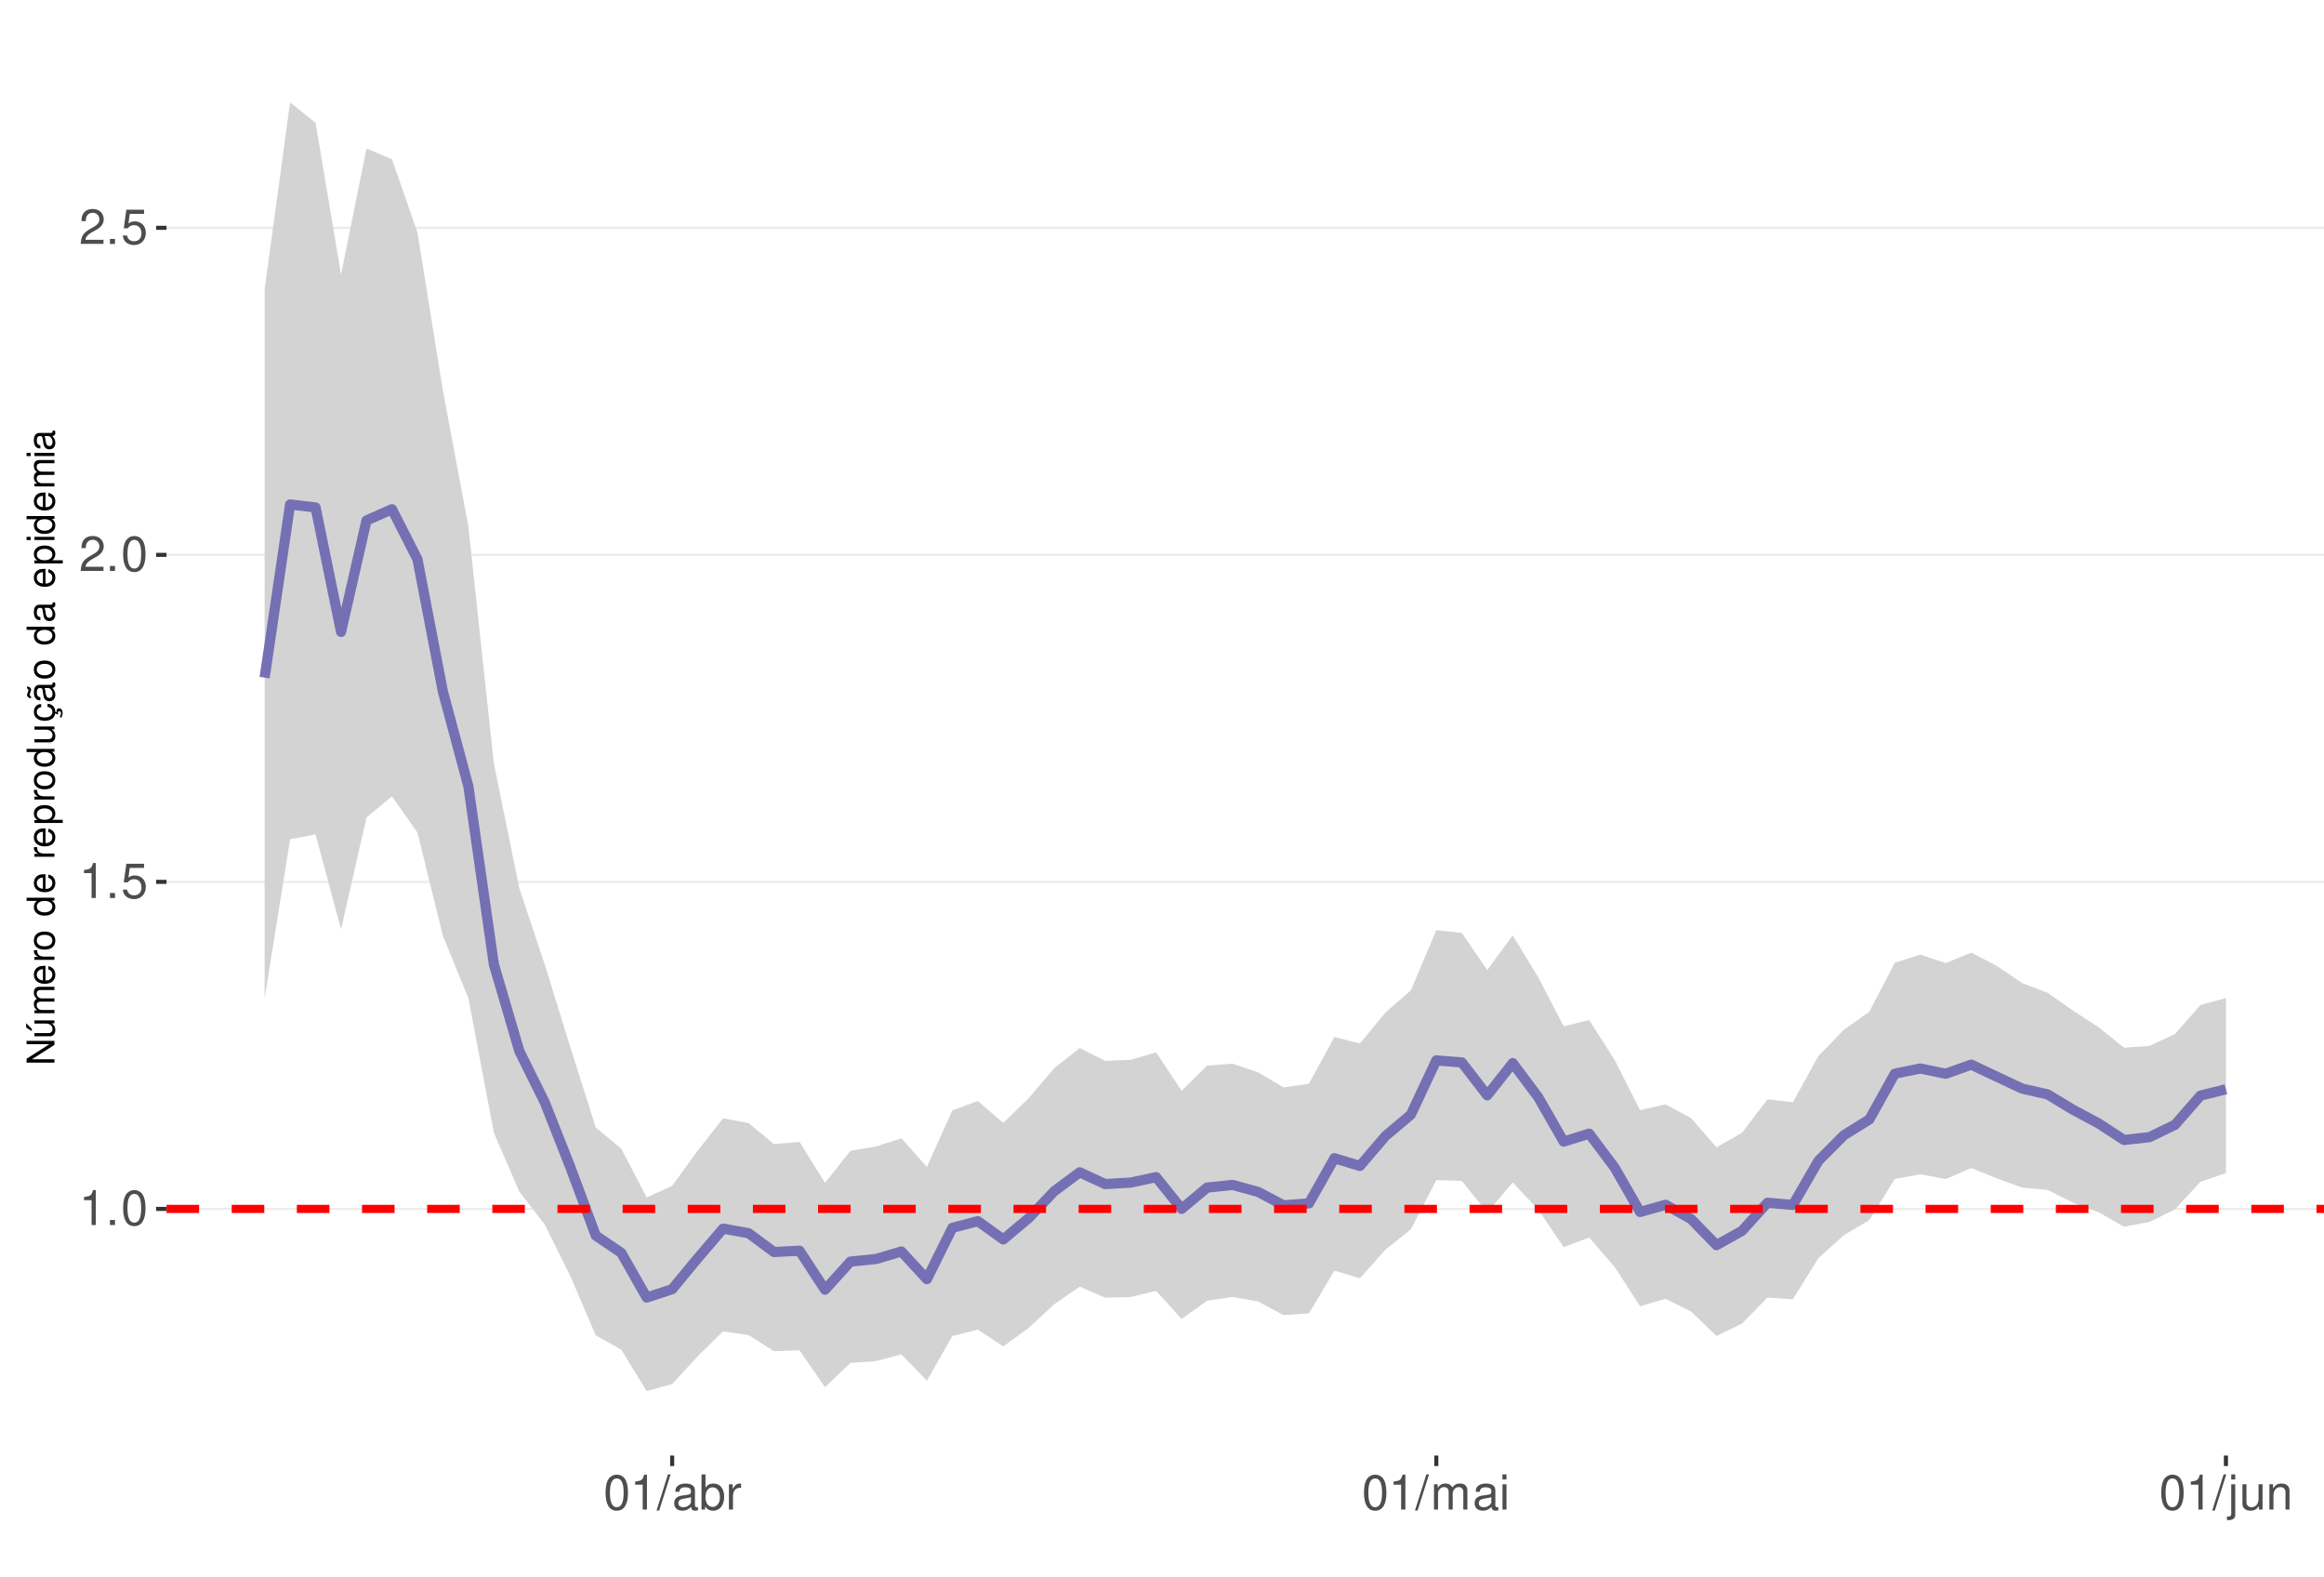
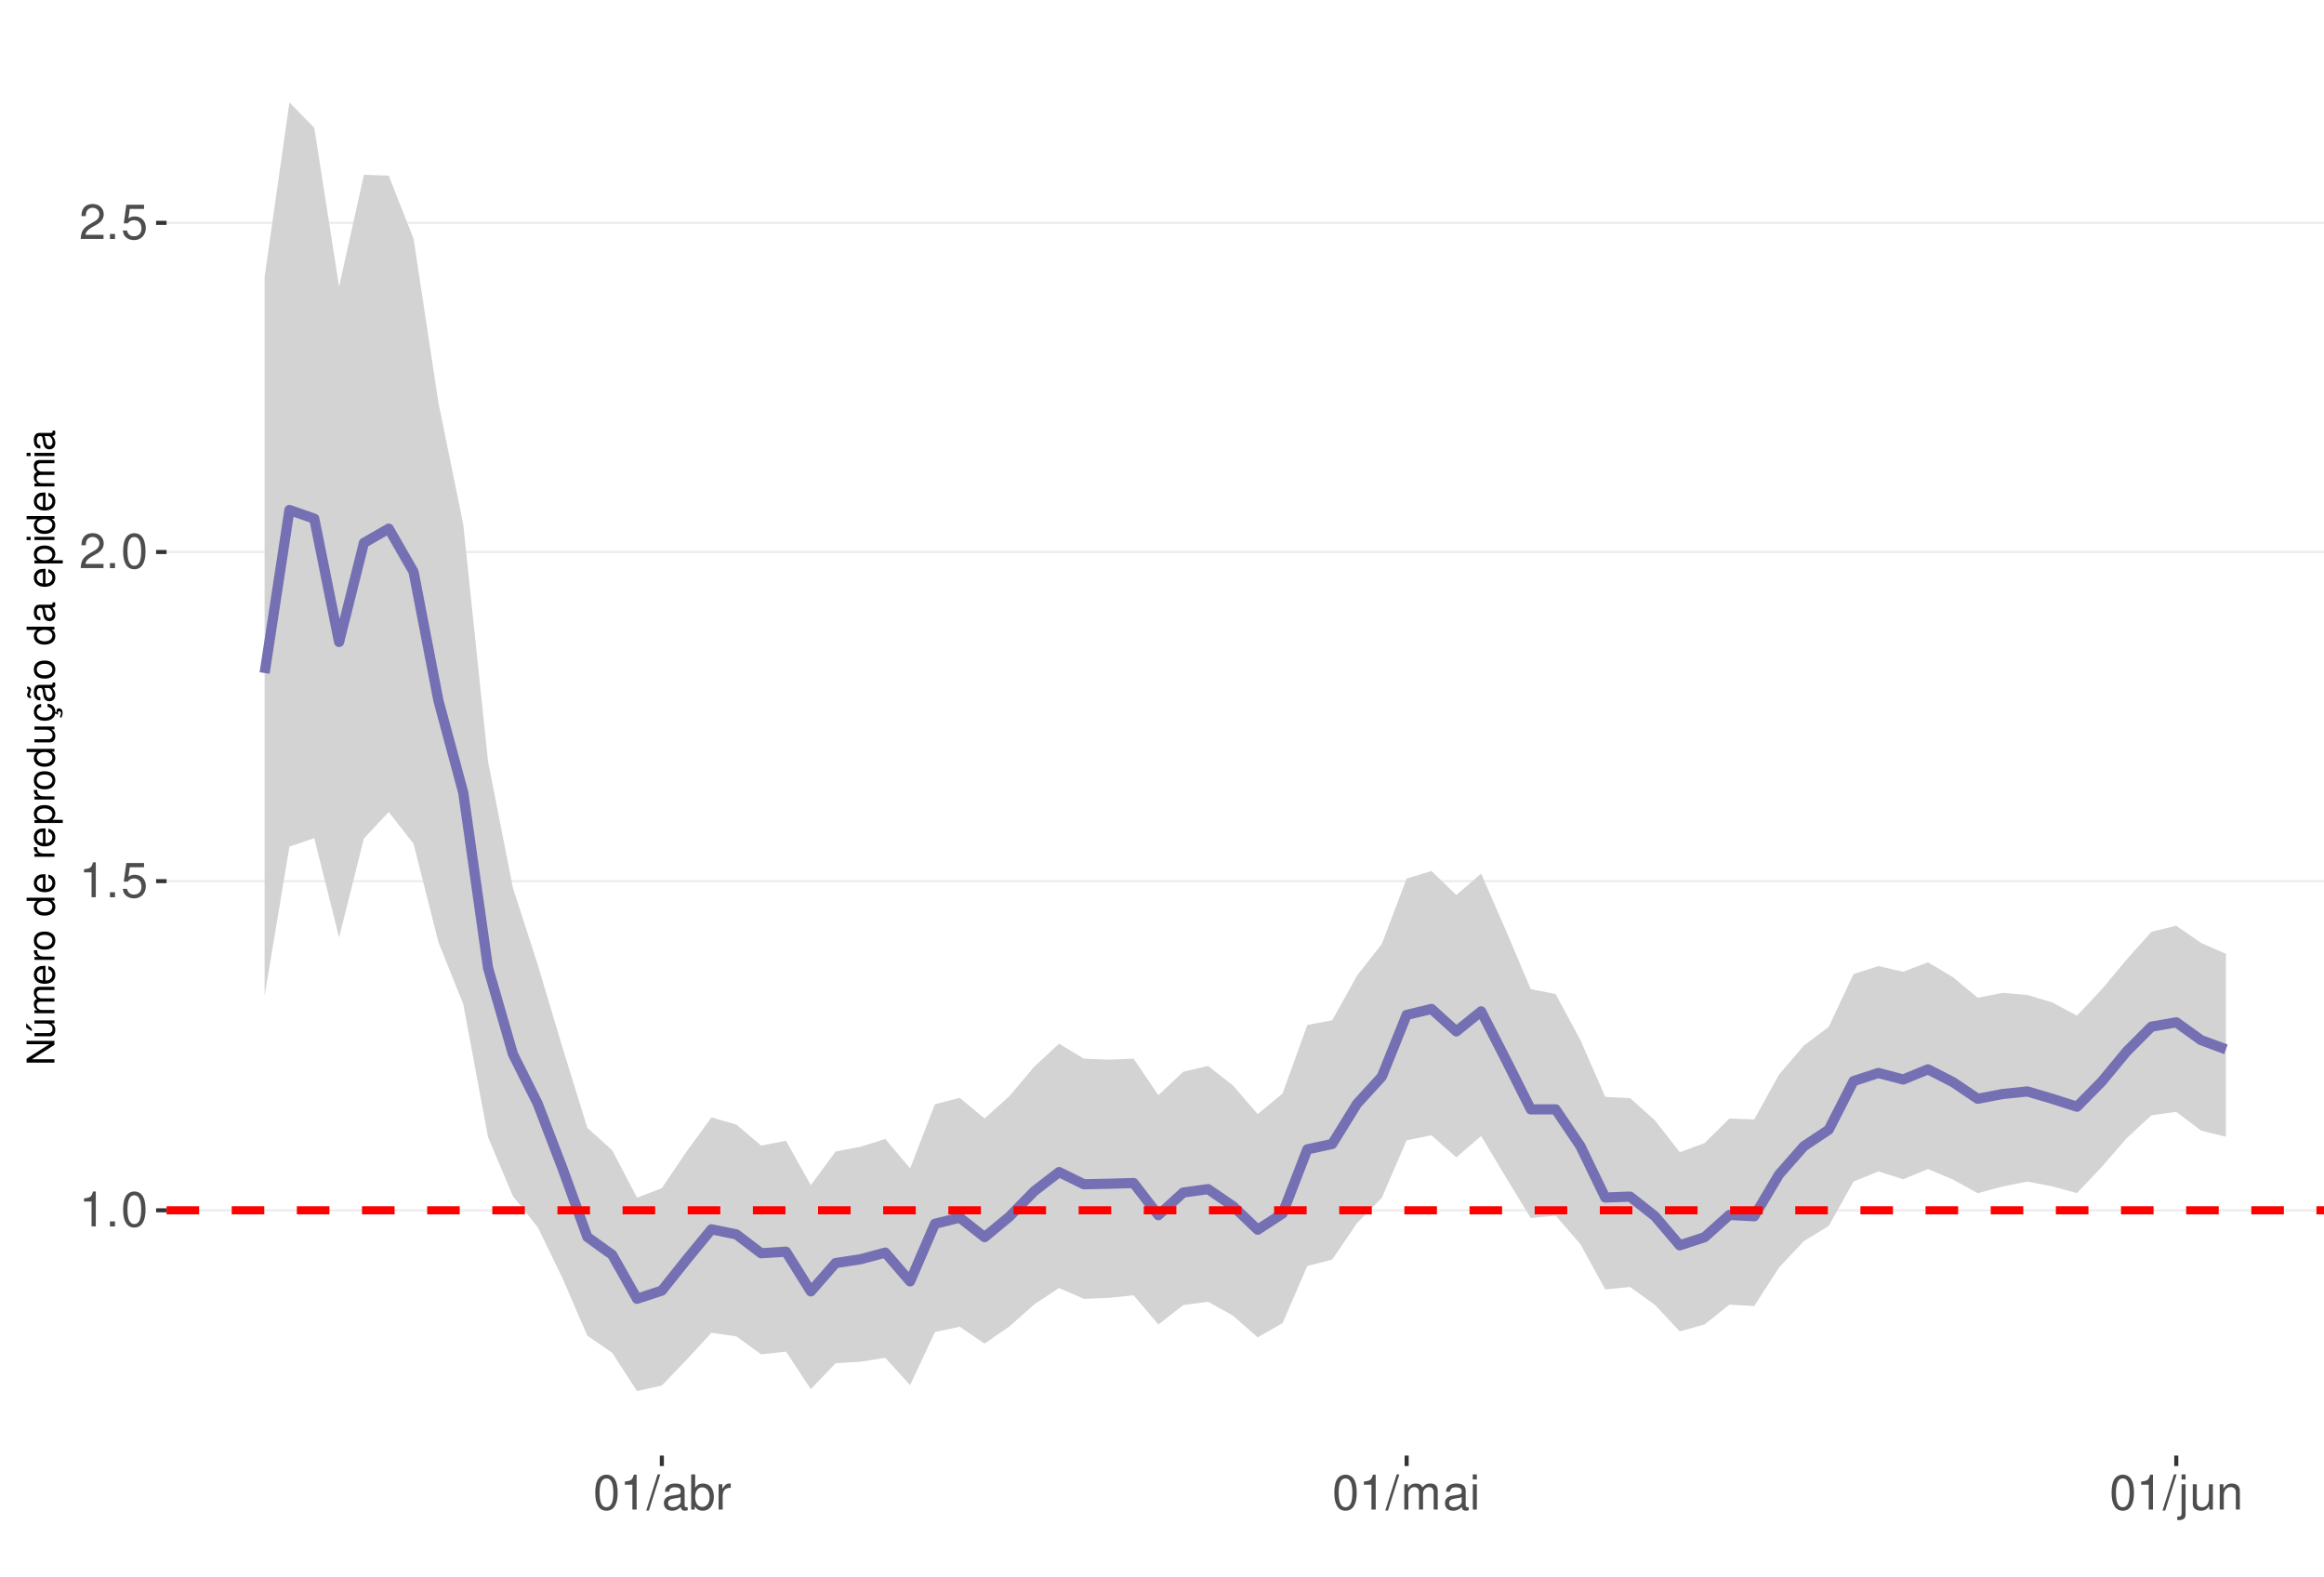
<svg xmlns="http://www.w3.org/2000/svg" xmlns:xlink="http://www.w3.org/1999/xlink" width="609pt" height="413pt" viewBox="0 0 609 413" version="1.1">
  <defs>
    <g>
      <symbol overflow="visible" id="glyph0-0">
        <path style="stroke:none;" d="" />
      </symbol>
      <symbol overflow="visible" id="glyph0-1">
        <path style="stroke:none;" d="M 3.281 -6.516 L 3.281 0 L 4.391 0 L 4.391 -9.156 L 3.656 -9.156 C 3.266 -7.75 3.016 -7.562 1.297 -7.328 L 1.297 -6.516 Z M 3.281 -6.516 " />
      </symbol>
      <symbol overflow="visible" id="glyph0-2">
        <path style="stroke:none;" d="M 2.422 -1.312 L 1.094 -1.312 L 1.094 0 L 2.422 0 Z M 2.422 -1.312 " />
      </symbol>
      <symbol overflow="visible" id="glyph0-3">
        <path style="stroke:none;" d="M 3.484 -9.156 C 2.641 -9.156 1.891 -8.766 1.422 -8.156 C 0.828 -7.344 0.547 -6.125 0.547 -4.422 C 0.547 -1.344 1.562 0.297 3.484 0.297 C 5.375 0.297 6.422 -1.344 6.422 -4.359 C 6.422 -6.125 6.141 -7.312 5.547 -8.156 C 5.078 -8.781 4.328 -9.156 3.484 -9.156 Z M 3.484 -8.156 C 4.688 -8.156 5.281 -6.938 5.281 -4.453 C 5.281 -1.844 4.703 -0.625 3.453 -0.625 C 2.281 -0.625 1.688 -1.891 1.688 -4.422 C 1.688 -6.938 2.281 -8.156 3.484 -8.156 Z M 3.484 -8.156 " />
      </symbol>
      <symbol overflow="visible" id="glyph0-4">
        <path style="stroke:none;" d="M 6.031 -8.969 L 1.391 -8.969 L 0.719 -4.094 L 1.75 -4.094 C 2.266 -4.703 2.703 -4.922 3.406 -4.922 C 4.609 -4.922 5.359 -4.094 5.359 -2.766 C 5.359 -1.484 4.609 -0.703 3.391 -0.703 C 2.422 -0.703 1.828 -1.188 1.562 -2.203 L 0.438 -2.203 C 0.594 -1.469 0.719 -1.109 0.984 -0.781 C 1.5 -0.094 2.406 0.297 3.422 0.297 C 5.234 0.297 6.5 -1.031 6.5 -2.922 C 6.5 -4.703 5.312 -5.906 3.594 -5.906 C 2.969 -5.906 2.453 -5.75 1.938 -5.359 L 2.297 -7.875 L 6.031 -7.875 Z M 6.031 -8.969 " />
      </symbol>
      <symbol overflow="visible" id="glyph0-5">
        <path style="stroke:none;" d="M 6.406 -1.094 L 1.688 -1.094 C 1.797 -1.859 2.203 -2.344 3.297 -3.016 L 4.562 -3.719 C 5.828 -4.422 6.469 -5.359 6.469 -6.484 C 6.469 -7.234 6.156 -7.953 5.625 -8.438 C 5.094 -8.922 4.438 -9.156 3.594 -9.156 C 2.453 -9.156 1.609 -8.75 1.109 -7.953 C 0.797 -7.484 0.656 -6.906 0.625 -5.984 L 1.75 -5.984 C 1.781 -6.609 1.859 -6.969 2.016 -7.281 C 2.297 -7.828 2.891 -8.172 3.562 -8.172 C 4.562 -8.172 5.328 -7.438 5.328 -6.453 C 5.328 -5.719 4.906 -5.094 4.109 -4.625 L 2.953 -3.953 C 1.078 -2.875 0.531 -2.016 0.438 -0.016 L 6.406 -0.016 Z M 6.406 -1.094 " />
      </symbol>
      <symbol overflow="visible" id="glyph0-6">
        <path style="stroke:none;" d="M 2.891 -9.219 L -0.094 0.25 L 0.594 0.25 L 3.594 -9.219 Z M 2.891 -9.219 " />
      </symbol>
      <symbol overflow="visible" id="glyph0-7">
        <path style="stroke:none;" d="M 6.766 -0.625 C 6.656 -0.594 6.609 -0.594 6.547 -0.594 C 6.172 -0.594 5.969 -0.781 5.969 -1.109 L 5.969 -5.016 C 5.969 -6.188 5.109 -6.828 3.484 -6.828 C 2.5 -6.828 1.734 -6.547 1.281 -6.047 C 0.969 -5.703 0.844 -5.328 0.828 -4.672 L 1.891 -4.672 C 1.969 -5.484 2.453 -5.844 3.438 -5.844 C 4.406 -5.844 4.922 -5.5 4.922 -4.859 L 4.922 -4.578 C 4.906 -4.125 4.688 -3.969 3.828 -3.844 C 2.328 -3.656 2.094 -3.609 1.703 -3.438 C 0.922 -3.109 0.531 -2.531 0.531 -1.672 C 0.531 -0.469 1.359 0.297 2.703 0.297 C 3.547 0.297 4.219 0 4.969 -0.688 C 5.031 0 5.359 0.297 6.047 0.297 C 6.281 0.297 6.422 0.266 6.766 0.172 Z M 4.922 -2.094 C 4.922 -1.734 4.828 -1.516 4.5 -1.234 C 4.078 -0.828 3.562 -0.625 2.938 -0.625 C 2.109 -0.625 1.625 -1.031 1.625 -1.703 C 1.625 -2.391 2.094 -2.75 3.234 -2.906 C 4.359 -3.062 4.562 -3.109 4.922 -3.281 Z M 4.922 -2.094 " />
      </symbol>
      <symbol overflow="visible" id="glyph0-8">
        <path style="stroke:none;" d="M 0.688 -9.219 L 0.688 0 L 1.625 0 L 1.625 -0.844 C 2.141 -0.078 2.812 0.297 3.734 0.297 C 5.484 0.297 6.625 -1.141 6.625 -3.344 C 6.625 -5.5 5.547 -6.828 3.781 -6.828 C 2.875 -6.828 2.234 -6.484 1.734 -5.734 L 1.734 -9.219 Z M 3.578 -5.828 C 4.766 -5.828 5.516 -4.812 5.516 -3.234 C 5.516 -1.719 4.734 -0.703 3.578 -0.703 C 2.453 -0.703 1.734 -1.703 1.734 -3.266 C 1.734 -4.828 2.453 -5.828 3.578 -5.828 Z M 3.578 -5.828 " />
      </symbol>
      <symbol overflow="visible" id="glyph0-9">
        <path style="stroke:none;" d="M 0.875 -6.625 L 0.875 0 L 1.938 0 L 1.938 -3.438 C 1.953 -5.031 2.609 -5.75 4.062 -5.703 L 4.062 -6.781 C 3.891 -6.812 3.781 -6.828 3.656 -6.828 C 2.969 -6.828 2.453 -6.422 1.844 -5.422 L 1.844 -6.625 Z M 0.875 -6.625 " />
      </symbol>
      <symbol overflow="visible" id="glyph0-10">
        <path style="stroke:none;" d="M 0.891 -6.625 L 0.891 0 L 1.953 0 L 1.953 -4.156 C 1.953 -5.125 2.641 -5.891 3.5 -5.891 C 4.297 -5.891 4.734 -5.422 4.734 -4.562 L 4.734 0 L 5.797 0 L 5.797 -4.156 C 5.797 -5.125 6.5 -5.891 7.359 -5.891 C 8.125 -5.891 8.578 -5.406 8.578 -4.562 L 8.578 0 L 9.641 0 L 9.641 -4.969 C 9.641 -6.156 8.953 -6.828 7.719 -6.828 C 6.828 -6.828 6.297 -6.562 5.688 -5.812 C 5.297 -6.516 4.766 -6.828 3.891 -6.828 C 3.016 -6.828 2.422 -6.5 1.859 -5.688 L 1.859 -6.625 Z M 0.891 -6.625 " />
      </symbol>
      <symbol overflow="visible" id="glyph0-11">
        <path style="stroke:none;" d="M 1.891 -6.625 L 0.844 -6.625 L 0.844 0 L 1.891 0 Z M 1.891 -9.219 L 0.828 -9.219 L 0.828 -7.891 L 1.891 -7.891 Z M 1.891 -9.219 " />
      </symbol>
      <symbol overflow="visible" id="glyph0-12">
        <path style="stroke:none;" d="M 0.891 -6.625 L 0.891 0.969 C 0.891 1.625 0.688 1.828 0.031 1.828 C -0.047 1.828 -0.094 1.828 -0.234 1.828 L -0.234 2.719 C -0.094 2.75 -0.031 2.766 0.125 2.766 C 1.312 2.766 1.938 2.297 1.938 1.375 L 1.938 -6.625 Z M 1.938 -9.219 L 0.891 -9.219 L 0.891 -7.891 L 1.938 -7.891 Z M 1.938 -9.219 " />
      </symbol>
      <symbol overflow="visible" id="glyph0-13">
        <path style="stroke:none;" d="M 6.094 0 L 6.094 -6.625 L 5.047 -6.625 L 5.047 -2.875 C 5.047 -1.516 4.344 -0.625 3.234 -0.625 C 2.406 -0.625 1.875 -1.141 1.875 -1.938 L 1.875 -6.625 L 0.828 -6.625 L 0.828 -1.516 C 0.828 -0.422 1.641 0.297 2.938 0.297 C 3.906 0.297 4.531 -0.047 5.156 -0.922 L 5.156 0 Z M 6.094 0 " />
      </symbol>
      <symbol overflow="visible" id="glyph0-14">
        <path style="stroke:none;" d="M 0.891 -6.625 L 0.891 0 L 1.953 0 L 1.953 -3.656 C 1.953 -5.016 2.656 -5.891 3.75 -5.891 C 4.578 -5.891 5.109 -5.391 5.109 -4.594 L 5.109 0 L 6.156 0 L 6.156 -5.016 C 6.156 -6.109 5.344 -6.828 4.062 -6.828 C 3.078 -6.828 2.438 -6.438 1.859 -5.516 L 1.859 -6.625 Z M 0.891 -6.625 " />
      </symbol>
      <symbol overflow="visible" id="glyph1-0">
        <path style="stroke:none;" d="" />
      </symbol>
      <symbol overflow="visible" id="glyph1-1">
        <path style="stroke:none;" d="M -7.297 -6.453 L -7.297 -5.578 L -1.328 -5.578 L -7.297 -1.766 L -7.297 -0.766 L 0 -0.766 L 0 -1.641 L -5.906 -1.641 L 0 -5.406 L 0 -6.453 Z M -7.297 -6.453 " />
      </symbol>
      <symbol overflow="visible" id="glyph1-2">
        <path style="stroke:none;" d="M 0 -4.812 L -5.234 -4.812 L -5.234 -3.984 L -2.266 -3.984 C -1.203 -3.984 -0.5 -3.438 -0.5 -2.562 C -0.5 -1.906 -0.906 -1.484 -1.531 -1.484 L -5.234 -1.484 L -5.234 -0.656 L -1.203 -0.656 C -0.328 -0.656 0.234 -1.297 0.234 -2.312 C 0.234 -3.094 -0.047 -3.578 -0.734 -4.062 L 0 -4.062 Z M -7.406 -2.953 L -5.922 -2 L -5.922 -2.594 L -7.406 -4.094 Z M -7.406 -2.953 " />
      </symbol>
      <symbol overflow="visible" id="glyph1-3">
        <path style="stroke:none;" d="M -5.234 -0.703 L 0 -0.703 L 0 -1.547 L -3.297 -1.547 C -4.047 -1.547 -4.656 -2.094 -4.656 -2.766 C -4.656 -3.391 -4.281 -3.734 -3.609 -3.734 L 0 -3.734 L 0 -4.578 L -3.297 -4.578 C -4.047 -4.578 -4.656 -5.125 -4.656 -5.812 C -4.656 -6.422 -4.266 -6.781 -3.609 -6.781 L 0 -6.781 L 0 -7.625 L -3.938 -7.625 C -4.875 -7.625 -5.391 -7.078 -5.391 -6.094 C -5.391 -5.406 -5.188 -4.984 -4.594 -4.484 C -5.156 -4.188 -5.391 -3.766 -5.391 -3.078 C -5.391 -2.375 -5.125 -1.906 -4.5 -1.469 L -5.234 -1.469 Z M -5.234 -0.703 " />
      </symbol>
      <symbol overflow="visible" id="glyph1-4">
        <path style="stroke:none;" d="M -2.344 -5.125 C -3.141 -5.125 -3.625 -5.062 -4.016 -4.922 C -4.875 -4.578 -5.391 -3.781 -5.391 -2.797 C -5.391 -1.344 -4.281 -0.406 -2.547 -0.406 C -0.812 -0.406 0.234 -1.297 0.234 -2.781 C 0.234 -3.984 -0.453 -4.812 -1.594 -5.016 L -1.594 -4.188 C -0.906 -3.953 -0.547 -3.484 -0.547 -2.812 C -0.547 -2.281 -0.781 -1.828 -1.219 -1.547 C -1.516 -1.344 -1.812 -1.281 -2.344 -1.266 Z M -3.016 -1.297 C -3.984 -1.359 -4.625 -1.953 -4.625 -2.797 C -4.625 -3.641 -3.953 -4.234 -3.016 -4.234 Z M -3.016 -1.297 " />
      </symbol>
      <symbol overflow="visible" id="glyph1-5">
        <path style="stroke:none;" d="M -5.234 -0.688 L 0 -0.688 L 0 -1.531 L -2.719 -1.531 C -3.984 -1.547 -4.547 -2.062 -4.516 -3.203 L -5.359 -3.203 C -5.375 -3.062 -5.391 -2.984 -5.391 -2.891 C -5.391 -2.344 -5.062 -1.938 -4.297 -1.453 L -5.234 -1.453 Z M -5.234 -0.688 " />
      </symbol>
      <symbol overflow="visible" id="glyph1-6">
        <path style="stroke:none;" d="M -5.391 -2.719 C -5.391 -1.234 -4.344 -0.359 -2.578 -0.359 C -0.812 -0.359 0.234 -1.234 0.234 -2.734 C 0.234 -4.203 -0.812 -5.094 -2.547 -5.094 C -4.359 -5.094 -5.391 -4.234 -5.391 -2.719 Z M -4.625 -2.734 C -4.625 -3.672 -3.844 -4.234 -2.547 -4.234 C -1.312 -4.234 -0.547 -3.656 -0.547 -2.734 C -0.547 -1.797 -1.312 -1.234 -2.578 -1.234 C -3.844 -1.234 -4.625 -1.797 -4.625 -2.734 Z M -4.625 -2.734 " />
      </symbol>
      <symbol overflow="visible" id="glyph1-7">
        <path style="stroke:none;" d="" />
      </symbol>
      <symbol overflow="visible" id="glyph1-8">
        <path style="stroke:none;" d="M -7.297 -4.953 L -7.297 -4.125 L -4.578 -4.125 C -5.109 -3.766 -5.391 -3.203 -5.391 -2.516 C -5.391 -1.156 -4.297 -0.266 -2.625 -0.266 C -0.859 -0.266 0.234 -1.125 0.234 -2.547 C 0.234 -3.266 -0.047 -3.766 -0.688 -4.203 L 0 -4.203 L 0 -4.953 Z M -4.609 -2.656 C -4.609 -3.547 -3.812 -4.125 -2.562 -4.125 C -1.344 -4.125 -0.547 -3.547 -0.547 -2.656 C -0.547 -1.734 -1.359 -1.125 -2.578 -1.125 C -3.797 -1.125 -4.609 -1.734 -4.609 -2.656 Z M -4.609 -2.656 " />
      </symbol>
      <symbol overflow="visible" id="glyph1-9">
        <path style="stroke:none;" d="M 2.188 -0.547 L 2.188 -1.375 L -0.547 -1.375 C -0.016 -1.812 0.234 -2.312 0.234 -2.984 C 0.234 -4.344 -0.859 -5.234 -2.531 -5.234 C -4.297 -5.234 -5.391 -4.375 -5.391 -2.984 C -5.391 -2.266 -5.062 -1.703 -4.453 -1.312 L -5.234 -1.312 L -5.234 -0.547 Z M -4.609 -2.844 C -4.609 -3.766 -3.797 -4.359 -2.547 -4.359 C -1.359 -4.359 -0.547 -3.75 -0.547 -2.844 C -0.547 -1.953 -1.344 -1.375 -2.578 -1.375 C -3.812 -1.375 -4.609 -1.953 -4.609 -2.844 Z M -4.609 -2.844 " />
      </symbol>
      <symbol overflow="visible" id="glyph1-10">
        <path style="stroke:none;" d="M 0 -4.812 L -5.234 -4.812 L -5.234 -3.984 L -2.266 -3.984 C -1.203 -3.984 -0.5 -3.438 -0.5 -2.562 C -0.5 -1.906 -0.906 -1.484 -1.531 -1.484 L -5.234 -1.484 L -5.234 -0.656 L -1.203 -0.656 C -0.328 -0.656 0.234 -1.297 0.234 -2.312 C 0.234 -3.094 -0.047 -3.578 -0.734 -4.062 L 0 -4.062 Z M 0 -4.812 " />
      </symbol>
      <symbol overflow="visible" id="glyph1-11">
        <path style="stroke:none;" d="M 0.234 -2.641 C 0.234 -3.875 -0.547 -4.703 -1.797 -4.766 L -1.797 -3.938 C -0.953 -3.797 -0.531 -3.359 -0.531 -2.656 C -0.531 -1.734 -1.281 -1.188 -2.516 -1.188 C -3.844 -1.188 -4.625 -1.719 -4.625 -2.625 C -4.625 -3.328 -4.203 -3.766 -3.484 -3.875 L -3.484 -4.703 C -3.984 -4.672 -4.312 -4.562 -4.609 -4.359 C -5.094 -4 -5.391 -3.375 -5.391 -2.641 C -5.391 -1.219 -4.266 -0.312 -2.531 -0.312 C -1.469 -0.312 -0.625 -0.672 -0.156 -1.312 C 0.047 -1.594 0.125 -1.812 0.203 -2.25 L 0.922 -1.938 L 0.984 -2.062 C 0.938 -2.188 0.906 -2.25 0.906 -2.375 C 0.906 -2.656 1.047 -2.828 1.281 -2.828 C 1.547 -2.828 1.734 -2.594 1.734 -2.297 C 1.734 -2.031 1.672 -1.844 1.438 -1.406 L 1.406 -1.312 L 1.812 -1.094 C 2.078 -1.75 2.141 -1.953 2.141 -2.344 C 2.141 -3.109 1.781 -3.578 1.203 -3.578 C 0.781 -3.578 0.547 -3.297 0.547 -2.797 C 0.547 -2.703 0.547 -2.641 0.562 -2.516 Z M 0.234 -2.641 " />
      </symbol>
      <symbol overflow="visible" id="glyph1-12">
        <path style="stroke:none;" d="M -0.484 -5.344 C -0.469 -5.266 -0.469 -5.219 -0.469 -5.172 C -0.469 -4.875 -0.625 -4.719 -0.875 -4.719 L -3.953 -4.719 C -4.891 -4.719 -5.391 -4.047 -5.391 -2.75 C -5.391 -1.984 -5.172 -1.375 -4.781 -1.016 C -4.516 -0.766 -4.203 -0.672 -3.688 -0.656 L -3.688 -1.484 C -4.328 -1.562 -4.625 -1.938 -4.625 -2.719 C -4.625 -3.484 -4.344 -3.891 -3.844 -3.891 L -3.625 -3.891 C -3.266 -3.875 -3.125 -3.703 -3.047 -3.016 C -2.891 -1.844 -2.844 -1.656 -2.719 -1.344 C -2.453 -0.734 -2 -0.422 -1.312 -0.422 C -0.375 -0.422 0.234 -1.078 0.234 -2.141 C 0.234 -2.797 0 -3.328 -0.547 -3.922 C 0 -3.984 0.234 -4.234 0.234 -4.781 C 0.234 -4.953 0.203 -5.062 0.141 -5.344 Z M -1.656 -3.891 C -1.375 -3.891 -1.203 -3.812 -0.969 -3.562 C -0.656 -3.219 -0.5 -2.812 -0.5 -2.312 C -0.5 -1.672 -0.812 -1.297 -1.344 -1.297 C -1.891 -1.297 -2.172 -1.656 -2.297 -2.547 C -2.422 -3.438 -2.453 -3.609 -2.594 -3.891 Z M -7.172 -3.75 C -6.922 -3.672 -6.812 -3.547 -6.812 -3.375 C -6.812 -3.25 -6.875 -2.984 -6.984 -2.734 C -7.156 -2.312 -7.172 -2.25 -7.172 -2.047 C -7.172 -1.594 -6.797 -1.297 -6.141 -1.188 L -6.141 -1.766 C -6.375 -1.812 -6.5 -1.938 -6.5 -2.094 C -6.5 -2.203 -6.469 -2.344 -6.375 -2.578 C -6.156 -3.156 -6.125 -3.234 -6.125 -3.438 C -6.125 -3.922 -6.484 -4.219 -7.172 -4.312 Z M -7.172 -3.75 " />
      </symbol>
      <symbol overflow="visible" id="glyph1-13">
        <path style="stroke:none;" d="M -0.484 -5.344 C -0.469 -5.266 -0.469 -5.219 -0.469 -5.172 C -0.469 -4.875 -0.625 -4.719 -0.875 -4.719 L -3.953 -4.719 C -4.891 -4.719 -5.391 -4.047 -5.391 -2.75 C -5.391 -1.984 -5.172 -1.375 -4.781 -1.016 C -4.516 -0.766 -4.203 -0.672 -3.688 -0.656 L -3.688 -1.484 C -4.328 -1.562 -4.625 -1.938 -4.625 -2.719 C -4.625 -3.484 -4.344 -3.891 -3.844 -3.891 L -3.625 -3.891 C -3.266 -3.875 -3.125 -3.703 -3.047 -3.016 C -2.891 -1.844 -2.844 -1.656 -2.719 -1.344 C -2.453 -0.734 -2 -0.422 -1.312 -0.422 C -0.375 -0.422 0.234 -1.078 0.234 -2.141 C 0.234 -2.797 0 -3.328 -0.547 -3.922 C 0 -3.984 0.234 -4.234 0.234 -4.781 C 0.234 -4.953 0.203 -5.062 0.141 -5.344 Z M -1.656 -3.891 C -1.375 -3.891 -1.203 -3.812 -0.969 -3.562 C -0.656 -3.219 -0.5 -2.812 -0.5 -2.312 C -0.5 -1.672 -0.812 -1.297 -1.344 -1.297 C -1.891 -1.297 -2.172 -1.656 -2.297 -2.547 C -2.422 -3.438 -2.453 -3.609 -2.594 -3.891 Z M -1.656 -3.891 " />
      </symbol>
      <symbol overflow="visible" id="glyph1-14">
        <path style="stroke:none;" d="M -5.234 -1.5 L -5.234 -0.672 L 0 -0.672 L 0 -1.5 Z M -7.297 -1.5 L -7.297 -0.656 L -6.234 -0.656 L -6.234 -1.5 Z M -7.297 -1.5 " />
      </symbol>
    </g>
    <clipPath id="clip1">
      <path d="M 43.645 9.961 L 609 9.961 L 609 381.328 L 43.645 381.328 Z M 43.645 9.961 " />
    </clipPath>
    <clipPath id="clip2">
-       <path d="M 43.645 316 L 609 316 L 609 317 L 43.645 317 Z M 43.645 316 " />
+       <path d="M 43.645 316 L 609 316 L 609 318 L 43.645 318 Z M 43.645 316 " />
    </clipPath>
    <clipPath id="clip3">
      <path d="M 43.645 230 L 609 230 L 609 232 L 43.645 232 Z M 43.645 230 " />
    </clipPath>
    <clipPath id="clip4">
-       <path d="M 43.645 145 L 609 145 L 609 146 L 43.645 146 Z M 43.645 145 " />
+       <path d="M 43.645 144 L 609 144 L 609 145 L 43.645 145 Z M 43.645 144 " />
    </clipPath>
    <clipPath id="clip5">
-       <path d="M 43.645 59 L 609 59 L 609 60 L 43.645 60 Z M 43.645 59 " />
+       <path d="M 43.645 58 L 609 58 L 609 59 L 43.645 59 Z M 43.645 58 " />
    </clipPath>
    <clipPath id="clip6">
-       <path d="M 43.645 315 L 609 315 L 609 318 L 43.645 318 Z M 43.645 315 " />
+       <path d="M 43.645 316 L 609 316 L 609 319 L 43.645 319 Z M 43.645 316 " />
    </clipPath>
  </defs>
  <g id="surface167">
    <rect x="0" y="0" width="609" height="413" style="fill:rgb(100%,100%,100%);fill-opacity:1;stroke:none;" />
    <rect x="0" y="0" width="609" height="413" style="fill:rgb(100%,100%,100%);fill-opacity:1;stroke:none;" />
    <path style="fill:none;stroke-width:1.067;stroke-linecap:round;stroke-linejoin:round;stroke:rgb(100%,100%,100%);stroke-opacity:1;stroke-miterlimit:10;" d="M 0 413 L 609 413 L 609 0 L 0 0 Z M 0 413 " />
    <g clip-path="url(#clip1)" clip-rule="nonzero">
      <path style=" stroke:none;fill-rule:nonzero;fill:rgb(100%,100%,100%);fill-opacity:1;" d="M 43.645 381.328 L 609 381.328 L 609 9.961 L 43.645 9.961 Z M 43.645 381.328 " />
    </g>
    <g clip-path="url(#clip2)" clip-rule="nonzero">
-       <path style="fill:none;stroke-width:0.533;stroke-linecap:butt;stroke-linejoin:round;stroke:rgb(92.157%,92.157%,92.157%);stroke-opacity:1;stroke-miterlimit:10;" d="M 43.645 316.711 L 609 316.711 " />
+       <path style="fill:none;stroke-width:0.533;stroke-linecap:butt;stroke-linejoin:round;stroke:rgb(92.157%,92.157%,92.157%);stroke-opacity:1;stroke-miterlimit:10;" d="M 43.645 317.078 L 609 317.078 " />
    </g>
    <g clip-path="url(#clip3)" clip-rule="nonzero">
-       <path style="fill:none;stroke-width:0.533;stroke-linecap:butt;stroke-linejoin:round;stroke:rgb(92.157%,92.157%,92.157%);stroke-opacity:1;stroke-miterlimit:10;" d="M 43.645 231.035 L 609 231.035 " />
+       <path style="fill:none;stroke-width:0.533;stroke-linecap:butt;stroke-linejoin:round;stroke:rgb(92.157%,92.157%,92.157%);stroke-opacity:1;stroke-miterlimit:10;" d="M 43.645 230.844 L 609 230.844 " />
    </g>
    <g clip-path="url(#clip4)" clip-rule="nonzero">
-       <path style="fill:none;stroke-width:0.533;stroke-linecap:butt;stroke-linejoin:round;stroke:rgb(92.157%,92.157%,92.157%);stroke-opacity:1;stroke-miterlimit:10;" d="M 43.645 145.359 L 609 145.359 " />
+       <path style="fill:none;stroke-width:0.533;stroke-linecap:butt;stroke-linejoin:round;stroke:rgb(92.157%,92.157%,92.157%);stroke-opacity:1;stroke-miterlimit:10;" d="M 43.645 144.613 L 609 144.613 " />
    </g>
    <g clip-path="url(#clip5)" clip-rule="nonzero">
-       <path style="fill:none;stroke-width:0.533;stroke-linecap:butt;stroke-linejoin:round;stroke:rgb(92.157%,92.157%,92.157%);stroke-opacity:1;stroke-miterlimit:10;" d="M 43.645 59.684 L 609 59.684 " />
-     </g>
-     <path style=" stroke:none;fill-rule:nonzero;fill:rgb(82.745%,82.745%,82.745%);fill-opacity:1;" d="M 69.344 75.809 L 76.02 26.844 L 82.691 32.184 L 89.367 71.922 L 96.043 38.91 L 102.719 41.727 L 109.391 60.871 L 116.066 102.336 L 122.742 137.945 L 129.418 200.062 L 136.09 232.691 L 142.766 252.746 L 149.441 274.312 L 156.117 295.391 L 162.789 300.922 L 169.465 313.699 L 176.141 310.668 L 182.816 301.473 L 189.488 292.965 L 196.164 294.227 L 202.84 299.738 L 209.516 299.137 L 216.188 309.883 L 222.863 301.492 L 229.539 300.359 L 236.211 298.215 L 242.887 305.703 L 249.562 290.914 L 256.238 288.449 L 262.91 294.176 L 269.586 287.68 L 276.262 279.832 L 282.938 274.578 L 289.609 277.926 L 296.285 277.652 L 302.961 275.699 L 309.637 285.766 L 316.309 279.172 L 322.984 278.66 L 329.66 280.91 L 336.336 284.867 L 343.008 283.922 L 349.684 271.656 L 356.359 273.395 L 363.035 265.285 L 369.707 259.457 L 376.383 243.68 L 383.059 244.41 L 389.734 254.129 L 396.406 245.043 L 403.082 256.004 L 409.758 268.875 L 416.434 267.23 L 423.105 277.672 L 429.781 290.836 L 436.457 289.305 L 443.133 292.934 L 449.805 300.574 L 456.48 296.789 L 463.156 288.004 L 469.832 288.758 L 476.504 276.66 L 483.18 269.789 L 489.855 265.051 L 496.531 252.234 L 503.203 250.086 L 509.879 252.312 L 516.555 249.562 L 523.23 253.043 L 529.902 257.555 L 536.578 260.098 L 543.254 264.766 L 549.93 269.113 L 556.602 274.484 L 563.277 274.008 L 569.953 270.895 L 576.629 263.309 L 583.301 261.453 L 583.301 307.34 L 576.629 309.605 L 569.953 316.848 L 563.277 320.125 L 556.602 321.387 L 549.93 317.582 L 543.254 315.094 L 536.578 311.742 L 529.902 311.133 L 523.23 308.688 L 516.555 306.012 L 509.879 308.891 L 503.203 307.633 L 496.531 308.867 L 489.855 319.621 L 483.18 323.621 L 476.504 329.605 L 469.832 340.395 L 463.156 339.938 L 456.48 346.758 L 449.805 349.984 L 443.133 343.602 L 436.457 340.262 L 429.781 342.215 L 423.105 331.902 L 416.434 324.215 L 409.758 326.715 L 403.082 316.898 L 396.406 309.77 L 389.734 317.668 L 383.059 309.375 L 376.383 309.168 L 369.707 322.082 L 363.035 327.387 L 356.359 334.91 L 349.684 332.879 L 343.008 344.086 L 336.336 344.527 L 329.66 340.961 L 322.984 339.785 L 316.309 340.77 L 309.637 345.551 L 302.961 338.168 L 296.285 339.793 L 289.609 339.969 L 282.938 337.078 L 276.262 341.691 L 269.586 347.855 L 262.91 352.742 L 256.238 348.344 L 249.562 350.035 L 242.887 361.711 L 236.211 354.828 L 229.539 356.586 L 222.863 357.043 L 216.188 363.41 L 209.516 353.762 L 202.84 353.98 L 196.164 349.781 L 189.488 348.793 L 182.816 355.309 L 176.141 362.594 L 169.465 364.449 L 162.789 353.57 L 156.117 349.836 L 149.441 334.273 L 142.766 320.848 L 136.09 312.168 L 129.418 296.773 L 122.742 261.523 L 116.066 245.164 L 109.391 218.121 L 102.719 208.633 L 96.043 214.152 L 89.367 243.484 L 82.691 218.59 L 76.02 219.883 L 69.344 261.543 Z M 69.344 75.809 " />
-     <path style="fill:none;stroke-width:2.667;stroke-linecap:butt;stroke-linejoin:round;stroke:rgb(45.882%,43.922%,70.196%);stroke-opacity:1;stroke-miterlimit:10;" d="M 69.344 177.527 L 76.02 132.16 L 82.691 132.941 L 89.367 165.535 L 96.043 136.355 L 102.719 133.41 L 109.391 146.516 L 116.066 181.195 L 122.742 206.027 L 129.418 252.641 L 136.09 275.359 L 142.766 288.832 L 149.441 305.734 L 156.117 323.695 L 162.789 328.203 L 169.465 339.938 L 176.141 337.746 L 182.816 329.668 L 189.488 321.871 L 196.164 323.082 L 202.84 328.012 L 209.516 327.664 L 216.188 337.879 L 222.863 330.516 L 229.539 329.844 L 236.211 327.871 L 242.887 335.125 L 249.562 321.676 L 256.238 319.918 L 262.91 324.707 L 269.586 319.098 L 276.262 312.078 L 282.938 307.125 L 289.609 310.211 L 296.285 309.816 L 302.961 308.387 L 309.637 316.707 L 316.309 311.129 L 322.984 310.43 L 329.66 312.246 L 336.336 315.762 L 343.008 315.273 L 349.684 303.43 L 356.359 305.461 L 363.035 297.641 L 369.707 292.02 L 376.383 277.805 L 383.059 278.336 L 389.734 286.961 L 396.406 278.512 L 403.082 287.438 L 409.758 299.082 L 416.434 296.996 L 423.105 305.879 L 429.781 317.52 L 436.457 315.629 L 443.133 319.352 L 449.805 326.203 L 456.48 322.473 L 463.156 315.105 L 469.832 315.672 L 476.504 304.129 L 483.18 297.414 L 489.855 293.281 L 496.531 281.285 L 503.203 279.93 L 509.879 281.301 L 516.555 278.914 L 523.23 282.066 L 529.902 285.195 L 536.578 286.707 L 543.254 290.746 L 549.93 294.309 L 556.602 298.66 L 563.277 297.906 L 569.953 294.672 L 576.629 287.031 L 583.301 285.367 " />
+       <path style="fill:none;stroke-width:0.533;stroke-linecap:butt;stroke-linejoin:round;stroke:rgb(92.157%,92.157%,92.157%);stroke-opacity:1;stroke-miterlimit:10;" d="M 43.645 58.383 L 609 58.383 " />
+     </g>
+     <path style=" stroke:none;fill-rule:nonzero;fill:rgb(82.745%,82.745%,82.745%);fill-opacity:1;" d="M 69.344 72.496 L 75.848 26.844 L 82.355 33.492 L 88.859 75.07 L 95.367 45.777 L 101.871 46.02 L 108.379 62.57 L 114.883 105.469 L 121.391 137.355 L 127.895 199.516 L 134.402 232.586 L 140.906 252.703 L 147.414 274.473 L 153.918 295.48 L 160.426 301.336 L 166.93 313.773 L 173.438 311.262 L 179.941 301.645 L 186.449 292.73 L 192.953 294.621 L 199.461 300.129 L 205.965 298.859 L 212.473 310.492 L 218.977 301.664 L 225.484 300.434 L 231.988 298.379 L 238.492 306.098 L 245 289.281 L 251.504 287.621 L 258.012 293.031 L 264.516 287.16 L 271.023 279.449 L 277.527 273.43 L 284.035 277.359 L 290.539 277.609 L 297.047 277.359 L 303.551 286.914 L 310.059 280.777 L 316.562 279.242 L 323.07 284.355 L 329.574 291.867 L 336.082 286.488 L 342.586 268.512 L 349.094 267.305 L 355.598 255.613 L 362.105 247.293 L 368.609 230.172 L 375.117 228.188 L 381.621 234.477 L 388.129 228.875 L 394.633 243.789 L 401.141 259.137 L 407.645 260.414 L 414.152 272.492 L 420.656 287.359 L 427.164 287.699 L 433.668 293.496 L 440.176 301.867 L 446.68 299.461 L 453.188 293.035 L 459.691 293.281 L 466.199 281.512 L 472.703 273.914 L 479.211 269.02 L 485.715 255.184 L 492.223 253.094 L 498.727 254.582 L 505.23 252.105 L 511.738 255.984 L 518.242 261.391 L 524.75 260.113 L 531.254 260.668 L 537.762 262.602 L 544.266 266.086 L 550.773 259.176 L 557.277 251.371 L 563.785 244.117 L 570.289 242.527 L 576.797 247.035 L 583.301 249.883 L 583.301 297.809 L 576.797 296.211 L 570.289 291.281 L 563.785 292.184 L 557.277 298.203 L 550.773 305.695 L 544.266 312.57 L 537.762 310.801 L 531.254 309.551 L 524.75 310.855 L 518.242 312.594 L 511.738 309.008 L 505.23 306.281 L 498.727 308.949 L 492.223 306.895 L 485.715 309.547 L 479.211 321.188 L 472.703 325.148 L 466.199 332.059 L 459.691 342.164 L 453.188 341.789 L 446.68 346.984 L 440.176 348.809 L 433.668 341.852 L 427.164 337.16 L 420.656 337.824 L 414.152 325.977 L 407.645 318.465 L 401.141 319.121 L 394.633 308.461 L 388.129 297.605 L 381.621 303.203 L 375.117 297.422 L 368.609 298.734 L 362.105 313.797 L 355.598 320.449 L 349.094 330 L 342.586 331.66 L 336.082 346.629 L 329.574 350.363 L 323.07 344.652 L 316.562 341.023 L 310.059 341.922 L 303.551 346.996 L 297.047 339.34 L 290.539 340.031 L 284.035 340.277 L 277.527 337.438 L 271.023 341.715 L 264.516 347.512 L 258.012 351.992 L 251.504 347.59 L 245 348.969 L 238.492 362.879 L 231.988 355.723 L 225.484 356.75 L 218.977 357.137 L 212.473 363.93 L 205.965 354.105 L 199.461 354.812 L 192.953 350.102 L 186.449 349.156 L 179.941 356.211 L 173.438 362.973 L 166.93 364.449 L 160.426 354.398 L 153.918 349.945 L 147.414 334.895 L 140.906 321.488 L 134.402 313.363 L 127.895 297.922 L 121.391 263.059 L 114.883 246.832 L 108.379 221.07 L 101.871 212.734 L 95.367 219.648 L 88.859 245.578 L 82.355 219.582 L 75.848 221.789 L 69.344 260.871 Z M 69.344 72.496 " />
+     <path style="fill:none;stroke-width:2.667;stroke-linecap:butt;stroke-linejoin:round;stroke:rgb(45.882%,43.922%,70.196%);stroke-opacity:1;stroke-miterlimit:10;" d="M 69.344 176.324 L 75.848 133.605 L 82.355 135.879 L 88.859 168.188 L 95.367 142.223 L 101.871 138.492 L 108.379 149.816 L 114.883 183.527 L 121.391 207.648 L 127.895 253.594 L 134.402 276.125 L 140.906 289.148 L 147.414 306.129 L 153.918 324.074 L 160.426 328.738 L 166.93 340.262 L 173.438 338.109 L 179.941 329.969 L 186.449 322.055 L 192.953 323.383 L 199.461 328.332 L 205.965 327.918 L 212.473 338.316 L 218.977 330.895 L 225.484 329.902 L 231.988 328.164 L 238.492 335.703 L 245 320.613 L 251.504 319.004 L 258.012 324.113 L 264.516 318.734 L 271.023 312.074 L 277.527 307.062 L 284.035 310.258 L 290.539 310.121 L 297.047 309.93 L 303.551 318.355 L 310.059 312.426 L 316.562 311.527 L 323.07 315.965 L 329.574 322.16 L 336.082 317.934 L 342.586 301.109 L 349.094 299.699 L 355.598 289.18 L 362.105 282.062 L 368.609 265.891 L 375.117 264.324 L 381.621 270.211 L 388.129 264.953 L 394.633 277.656 L 401.141 290.629 L 407.645 290.625 L 414.152 300.277 L 420.656 313.734 L 427.164 313.488 L 433.668 318.625 L 440.176 326.254 L 446.68 324.129 L 453.188 318.293 L 459.691 318.637 L 466.199 307.688 L 472.703 300.301 L 479.211 295.965 L 485.715 283.227 L 492.223 281.105 L 498.727 282.805 L 505.23 280.148 L 511.738 283.477 L 518.242 287.863 L 524.75 286.621 L 531.254 285.938 L 537.762 287.855 L 544.266 289.941 L 550.773 283.34 L 557.277 275.48 L 563.785 268.965 L 570.289 267.828 L 576.797 272.504 L 583.301 274.902 " />
    <g clip-path="url(#clip6)" clip-rule="nonzero">
-       <path style="fill:none;stroke-width:2.134;stroke-linecap:butt;stroke-linejoin:round;stroke:rgb(100%,0%,0%);stroke-opacity:1;stroke-dasharray:8.536,8.536;stroke-miterlimit:10;" d="M 43.645 316.711 L 609 316.711 " />
-     </g>
-     <g style="fill:rgb(30.196%,30.196%,30.196%);fill-opacity:1;">
-       <use xlink:href="#glyph0-1" x="20.715" y="320.933" />
-       <use xlink:href="#glyph0-2" x="27.715" y="320.933" />
-       <use xlink:href="#glyph0-3" x="31.715" y="320.933" />
-     </g>
-     <g style="fill:rgb(30.196%,30.196%,30.196%);fill-opacity:1;">
-       <use xlink:href="#glyph0-1" x="20.715" y="235.257" />
-       <use xlink:href="#glyph0-2" x="27.715" y="235.257" />
-       <use xlink:href="#glyph0-4" x="31.715" y="235.257" />
-     </g>
-     <g style="fill:rgb(30.196%,30.196%,30.196%);fill-opacity:1;">
-       <use xlink:href="#glyph0-5" x="20.715" y="149.581" />
-       <use xlink:href="#glyph0-2" x="27.715" y="149.581" />
-       <use xlink:href="#glyph0-3" x="31.715" y="149.581" />
-     </g>
-     <g style="fill:rgb(30.196%,30.196%,30.196%);fill-opacity:1;">
-       <use xlink:href="#glyph0-5" x="20.715" y="63.905" />
-       <use xlink:href="#glyph0-2" x="27.715" y="63.905" />
-       <use xlink:href="#glyph0-4" x="31.715" y="63.905" />
-     </g>
-     <path style="fill:none;stroke-width:1.067;stroke-linecap:butt;stroke-linejoin:round;stroke:rgb(20%,20%,20%);stroke-opacity:1;stroke-miterlimit:10;" d="M 40.906 316.711 L 43.645 316.711 " />
-     <path style="fill:none;stroke-width:1.067;stroke-linecap:butt;stroke-linejoin:round;stroke:rgb(20%,20%,20%);stroke-opacity:1;stroke-miterlimit:10;" d="M 40.906 231.035 L 43.645 231.035 " />
-     <path style="fill:none;stroke-width:1.067;stroke-linecap:butt;stroke-linejoin:round;stroke:rgb(20%,20%,20%);stroke-opacity:1;stroke-miterlimit:10;" d="M 40.906 145.359 L 43.645 145.359 " />
-     <path style="fill:none;stroke-width:1.067;stroke-linecap:butt;stroke-linejoin:round;stroke:rgb(20%,20%,20%);stroke-opacity:1;stroke-miterlimit:10;" d="M 40.906 59.684 L 43.645 59.684 " />
-     <path style="fill:none;stroke-width:1.067;stroke-linecap:butt;stroke-linejoin:round;stroke:rgb(20%,20%,20%);stroke-opacity:1;stroke-miterlimit:10;" d="M 176.141 384.07 L 176.141 381.328 " />
-     <path style="fill:none;stroke-width:1.067;stroke-linecap:butt;stroke-linejoin:round;stroke:rgb(20%,20%,20%);stroke-opacity:1;stroke-miterlimit:10;" d="M 376.383 384.07 L 376.383 381.328 " />
-     <path style="fill:none;stroke-width:1.067;stroke-linecap:butt;stroke-linejoin:round;stroke:rgb(20%,20%,20%);stroke-opacity:1;stroke-miterlimit:10;" d="M 583.301 384.07 L 583.301 381.328 " />
-     <g style="fill:rgb(30.196%,30.196%,30.196%);fill-opacity:1;">
-       <use xlink:href="#glyph0-3" x="158.141" y="395.483" />
-       <use xlink:href="#glyph0-1" x="165.141" y="395.483" />
-       <use xlink:href="#glyph0-6" x="172.141" y="395.483" />
-       <use xlink:href="#glyph0-7" x="176.141" y="395.483" />
-       <use xlink:href="#glyph0-8" x="183.141" y="395.483" />
-       <use xlink:href="#glyph0-9" x="190.141" y="395.483" />
-     </g>
-     <g style="fill:rgb(30.196%,30.196%,30.196%);fill-opacity:1;">
-       <use xlink:href="#glyph0-3" x="356.883" y="395.483" />
-       <use xlink:href="#glyph0-1" x="363.883" y="395.483" />
-       <use xlink:href="#glyph0-6" x="370.883" y="395.483" />
-       <use xlink:href="#glyph0-10" x="374.883" y="395.483" />
-       <use xlink:href="#glyph0-7" x="385.883" y="395.483" />
-       <use xlink:href="#glyph0-11" x="392.883" y="395.483" />
-     </g>
-     <g style="fill:rgb(30.196%,30.196%,30.196%);fill-opacity:1;">
-       <use xlink:href="#glyph0-3" x="565.801" y="395.483" />
-       <use xlink:href="#glyph0-1" x="572.801" y="395.483" />
-       <use xlink:href="#glyph0-6" x="579.801" y="395.483" />
-       <use xlink:href="#glyph0-12" x="583.801" y="395.483" />
-       <use xlink:href="#glyph0-13" x="586.801" y="395.483" />
-       <use xlink:href="#glyph0-14" x="593.801" y="395.483" />
+       <path style="fill:none;stroke-width:2.134;stroke-linecap:butt;stroke-linejoin:round;stroke:rgb(100%,0%,0%);stroke-opacity:1;stroke-dasharray:8.536,8.536;stroke-miterlimit:10;" d="M 43.645 317.078 L 609 317.078 " />
+     </g>
+     <g style="fill:rgb(30.196%,30.196%,30.196%);fill-opacity:1;">
+       <use xlink:href="#glyph0-1" x="20.715" y="321.3" />
+       <use xlink:href="#glyph0-2" x="27.715" y="321.3" />
+       <use xlink:href="#glyph0-3" x="31.715" y="321.3" />
+     </g>
+     <g style="fill:rgb(30.196%,30.196%,30.196%);fill-opacity:1;">
+       <use xlink:href="#glyph0-1" x="20.715" y="235.065" />
+       <use xlink:href="#glyph0-2" x="27.715" y="235.065" />
+       <use xlink:href="#glyph0-4" x="31.715" y="235.065" />
+     </g>
+     <g style="fill:rgb(30.196%,30.196%,30.196%);fill-opacity:1;">
+       <use xlink:href="#glyph0-5" x="20.715" y="148.835" />
+       <use xlink:href="#glyph0-2" x="27.715" y="148.835" />
+       <use xlink:href="#glyph0-3" x="31.715" y="148.835" />
+     </g>
+     <g style="fill:rgb(30.196%,30.196%,30.196%);fill-opacity:1;">
+       <use xlink:href="#glyph0-5" x="20.715" y="62.604" />
+       <use xlink:href="#glyph0-2" x="27.715" y="62.604" />
+       <use xlink:href="#glyph0-4" x="31.715" y="62.604" />
+     </g>
+     <path style="fill:none;stroke-width:1.067;stroke-linecap:butt;stroke-linejoin:round;stroke:rgb(20%,20%,20%);stroke-opacity:1;stroke-miterlimit:10;" d="M 40.906 317.078 L 43.645 317.078 " />
+     <path style="fill:none;stroke-width:1.067;stroke-linecap:butt;stroke-linejoin:round;stroke:rgb(20%,20%,20%);stroke-opacity:1;stroke-miterlimit:10;" d="M 40.906 230.844 L 43.645 230.844 " />
+     <path style="fill:none;stroke-width:1.067;stroke-linecap:butt;stroke-linejoin:round;stroke:rgb(20%,20%,20%);stroke-opacity:1;stroke-miterlimit:10;" d="M 40.906 144.613 L 43.645 144.613 " />
+     <path style="fill:none;stroke-width:1.067;stroke-linecap:butt;stroke-linejoin:round;stroke:rgb(20%,20%,20%);stroke-opacity:1;stroke-miterlimit:10;" d="M 40.906 58.383 L 43.645 58.383 " />
+     <path style="fill:none;stroke-width:1.067;stroke-linecap:butt;stroke-linejoin:round;stroke:rgb(20%,20%,20%);stroke-opacity:1;stroke-miterlimit:10;" d="M 173.438 384.07 L 173.438 381.328 " />
+     <path style="fill:none;stroke-width:1.067;stroke-linecap:butt;stroke-linejoin:round;stroke:rgb(20%,20%,20%);stroke-opacity:1;stroke-miterlimit:10;" d="M 368.609 384.07 L 368.609 381.328 " />
+     <path style="fill:none;stroke-width:1.067;stroke-linecap:butt;stroke-linejoin:round;stroke:rgb(20%,20%,20%);stroke-opacity:1;stroke-miterlimit:10;" d="M 570.289 384.07 L 570.289 381.328 " />
+     <g style="fill:rgb(30.196%,30.196%,30.196%);fill-opacity:1;">
+       <use xlink:href="#glyph0-3" x="155.438" y="395.483" />
+       <use xlink:href="#glyph0-1" x="162.438" y="395.483" />
+       <use xlink:href="#glyph0-6" x="169.438" y="395.483" />
+       <use xlink:href="#glyph0-7" x="173.438" y="395.483" />
+       <use xlink:href="#glyph0-8" x="180.438" y="395.483" />
+       <use xlink:href="#glyph0-9" x="187.438" y="395.483" />
+     </g>
+     <g style="fill:rgb(30.196%,30.196%,30.196%);fill-opacity:1;">
+       <use xlink:href="#glyph0-3" x="349.109" y="395.483" />
+       <use xlink:href="#glyph0-1" x="356.109" y="395.483" />
+       <use xlink:href="#glyph0-6" x="363.109" y="395.483" />
+       <use xlink:href="#glyph0-10" x="367.109" y="395.483" />
+       <use xlink:href="#glyph0-7" x="378.109" y="395.483" />
+       <use xlink:href="#glyph0-11" x="385.109" y="395.483" />
+     </g>
+     <g style="fill:rgb(30.196%,30.196%,30.196%);fill-opacity:1;">
+       <use xlink:href="#glyph0-3" x="552.789" y="395.483" />
+       <use xlink:href="#glyph0-1" x="559.789" y="395.483" />
+       <use xlink:href="#glyph0-6" x="566.789" y="395.483" />
+       <use xlink:href="#glyph0-12" x="570.789" y="395.483" />
+       <use xlink:href="#glyph0-13" x="573.789" y="395.483" />
+       <use xlink:href="#glyph0-14" x="580.789" y="395.483" />
    </g>
    <g style="fill:rgb(0%,0%,0%);fill-opacity:1;">
      <use xlink:href="#glyph1-1" x="14.263" y="279.145" />
      <use xlink:href="#glyph1-2" x="14.263" y="272.145" />
      <use xlink:href="#glyph1-3" x="14.263" y="266.145" />
      <use xlink:href="#glyph1-4" x="14.263" y="258.145" />
      <use xlink:href="#glyph1-5" x="14.263" y="252.145" />
      <use xlink:href="#glyph1-6" x="14.263" y="249.145" />
      <use xlink:href="#glyph1-7" x="14.263" y="243.145" />
      <use xlink:href="#glyph1-8" x="14.263" y="240.145" />
      <use xlink:href="#glyph1-4" x="14.263" y="234.145" />
      <use xlink:href="#glyph1-7" x="14.263" y="228.145" />
      <use xlink:href="#glyph1-5" x="14.263" y="225.145" />
      <use xlink:href="#glyph1-4" x="14.263" y="222.145" />
      <use xlink:href="#glyph1-9" x="14.263" y="216.145" />
      <use xlink:href="#glyph1-5" x="14.263" y="210.145" />
      <use xlink:href="#glyph1-6" x="14.263" y="207.145" />
      <use xlink:href="#glyph1-8" x="14.263" y="201.145" />
      <use xlink:href="#glyph1-10" x="14.263" y="195.145" />
      <use xlink:href="#glyph1-11" x="14.263" y="189.145" />
      <use xlink:href="#glyph1-12" x="14.263" y="184.145" />
      <use xlink:href="#glyph1-6" x="14.263" y="178.145" />
      <use xlink:href="#glyph1-7" x="14.263" y="172.145" />
      <use xlink:href="#glyph1-8" x="14.263" y="169.145" />
      <use xlink:href="#glyph1-13" x="14.263" y="163.145" />
      <use xlink:href="#glyph1-7" x="14.263" y="157.145" />
      <use xlink:href="#glyph1-4" x="14.263" y="154.145" />
      <use xlink:href="#glyph1-9" x="14.263" y="148.145" />
      <use xlink:href="#glyph1-14" x="14.263" y="142.145" />
      <use xlink:href="#glyph1-8" x="14.263" y="140.145" />
      <use xlink:href="#glyph1-4" x="14.263" y="134.145" />
      <use xlink:href="#glyph1-3" x="14.263" y="128.145" />
      <use xlink:href="#glyph1-14" x="14.263" y="120.145" />
      <use xlink:href="#glyph1-13" x="14.263" y="118.145" />
    </g>
  </g>
</svg>
